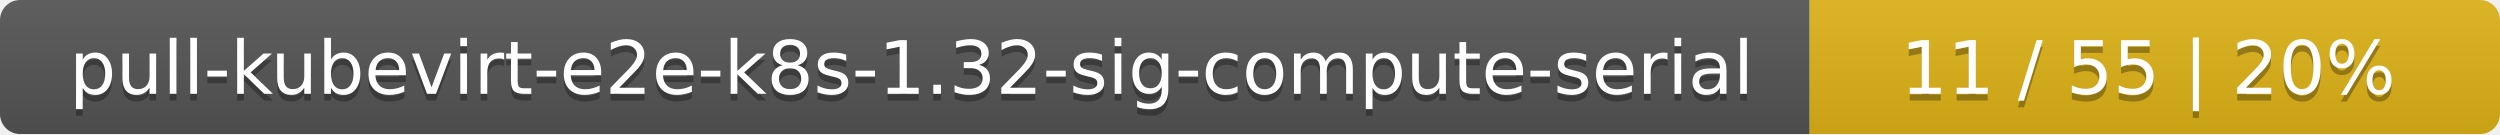
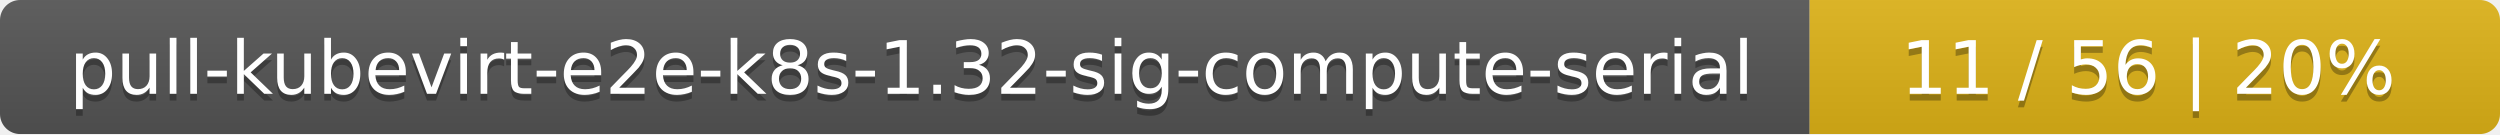
<svg xmlns="http://www.w3.org/2000/svg" width="373" height="20">
  <linearGradient id="smooth" x2="0" y2="100%">
    <stop offset="0" stop-color="#bbb" stop-opacity=".1" />
    <stop offset="1" stop-opacity=".1" />
  </linearGradient>
  <mask id="round">
    <rect width="373" height="20" rx="3" fill="#fff" />
  </mask>
  <g mask="url(#round)">
    <rect width="270" height="20" fill="#555" />
    <rect x="270" width="103" height="20" fill="#dfb317" />
    <rect width="373" height="20" fill="url(#smooth)" />
  </g>
  <g fill="#fff" text-anchor="middle" font-family="DejaVu Sans,Verdana,Geneva,sans-serif" font-size="11">
    <text x="136" y="15" fill="#010101" fill-opacity=".3">pull-kubevirt-e2e-k8s-1.32-sig-compute-serial</text>
    <text x="136" y="14">pull-kubevirt-e2e-k8s-1.32-sig-compute-serial</text>
-     <text x="320.5" y="15" fill="#010101" fill-opacity=".3">11 / 55    |    20%</text>
-     <text x="320.5" y="14">11 / 55    |    20%</text>
+     <text x="320.5" y="15" fill="#010101" fill-opacity=".3">11 / 56    |    20%</text>
+     <text x="320.5" y="14">11 / 56    |    20%</text>
  </g>
</svg>
